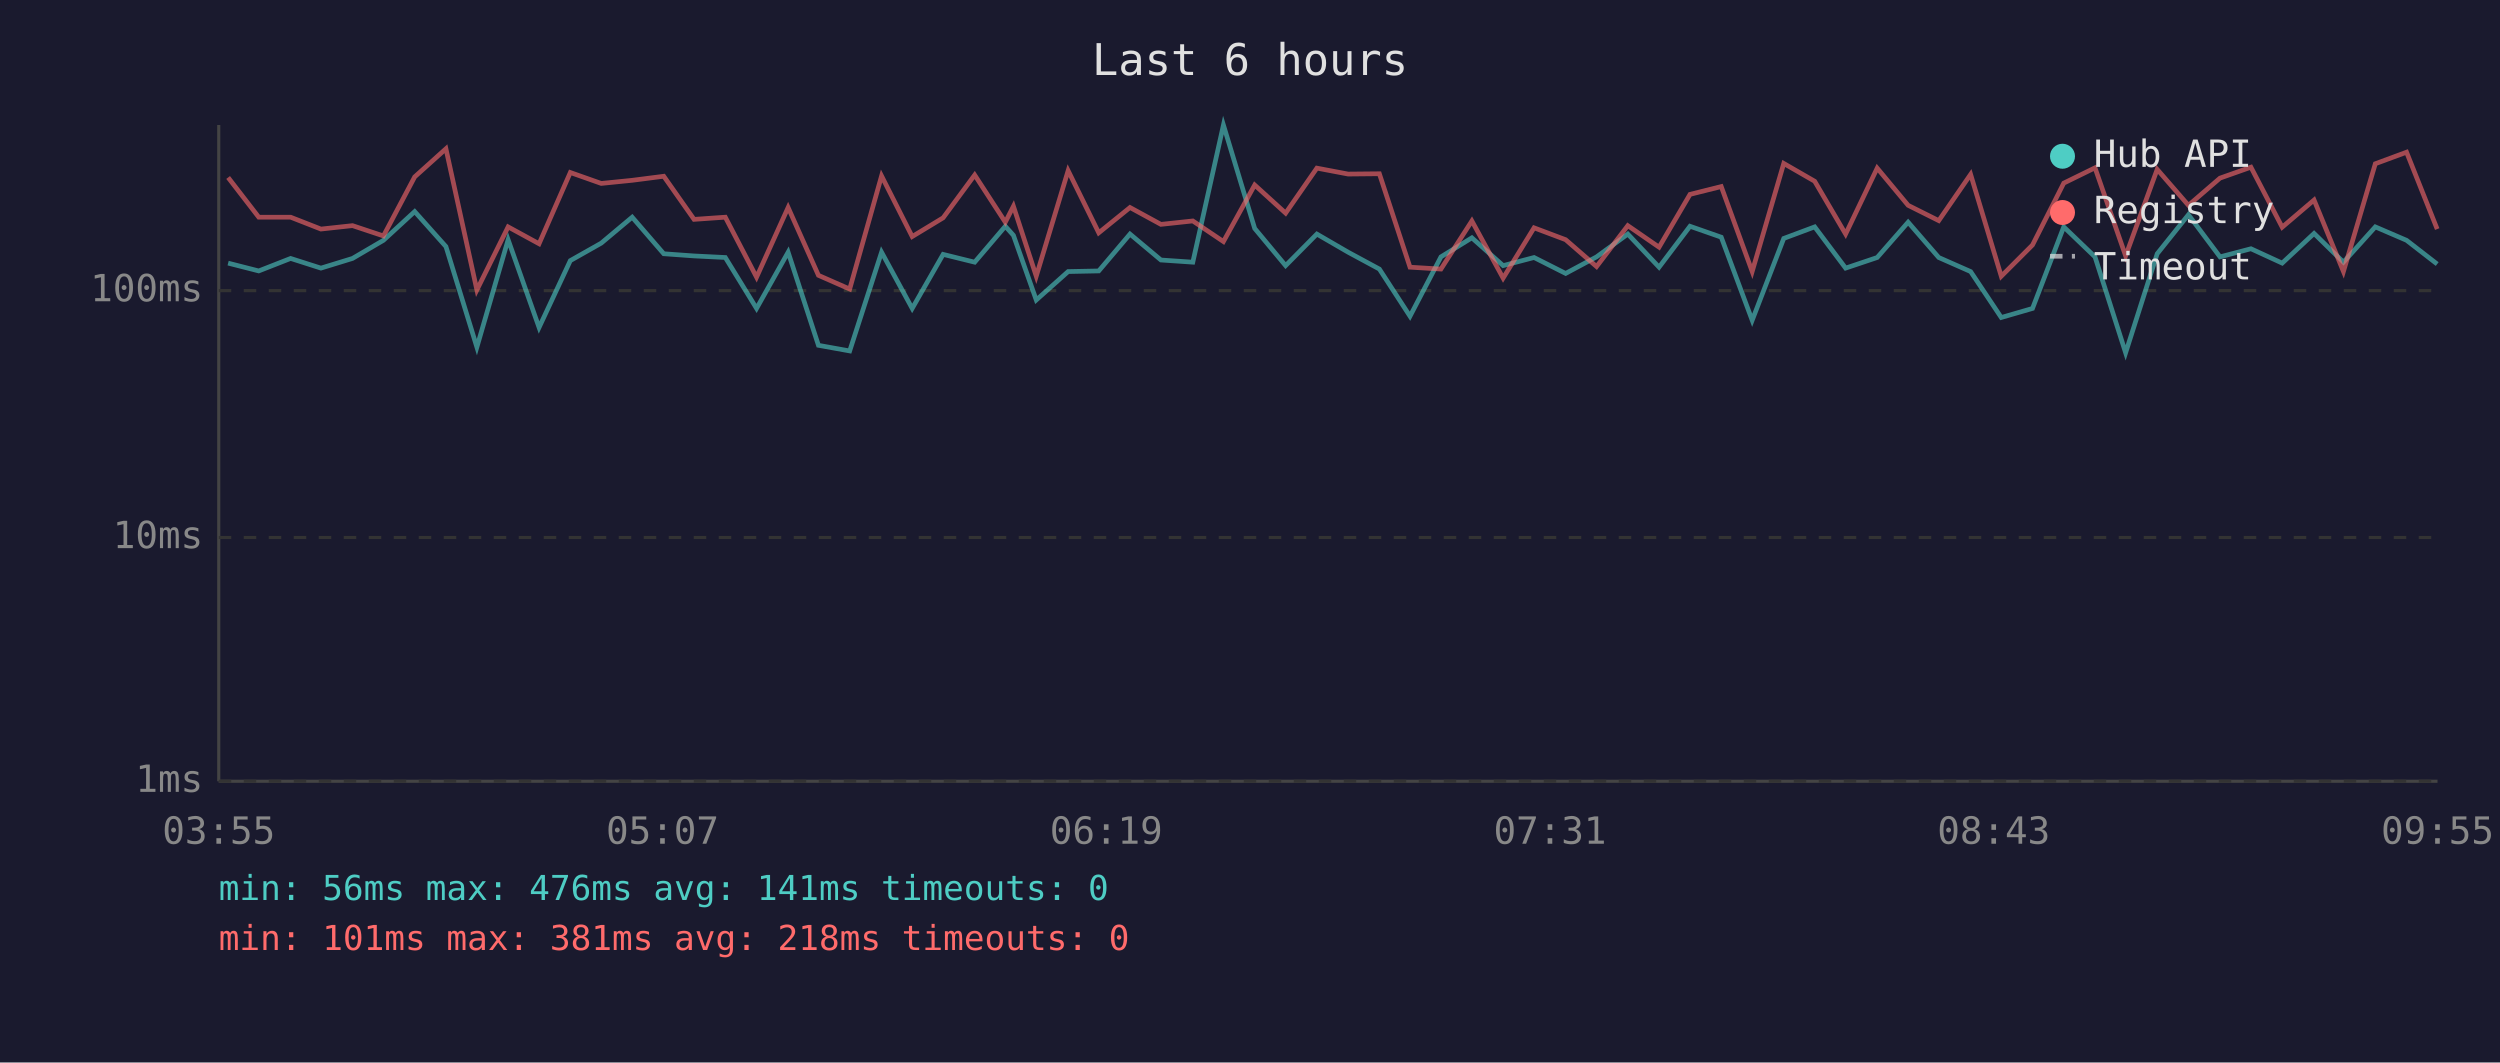
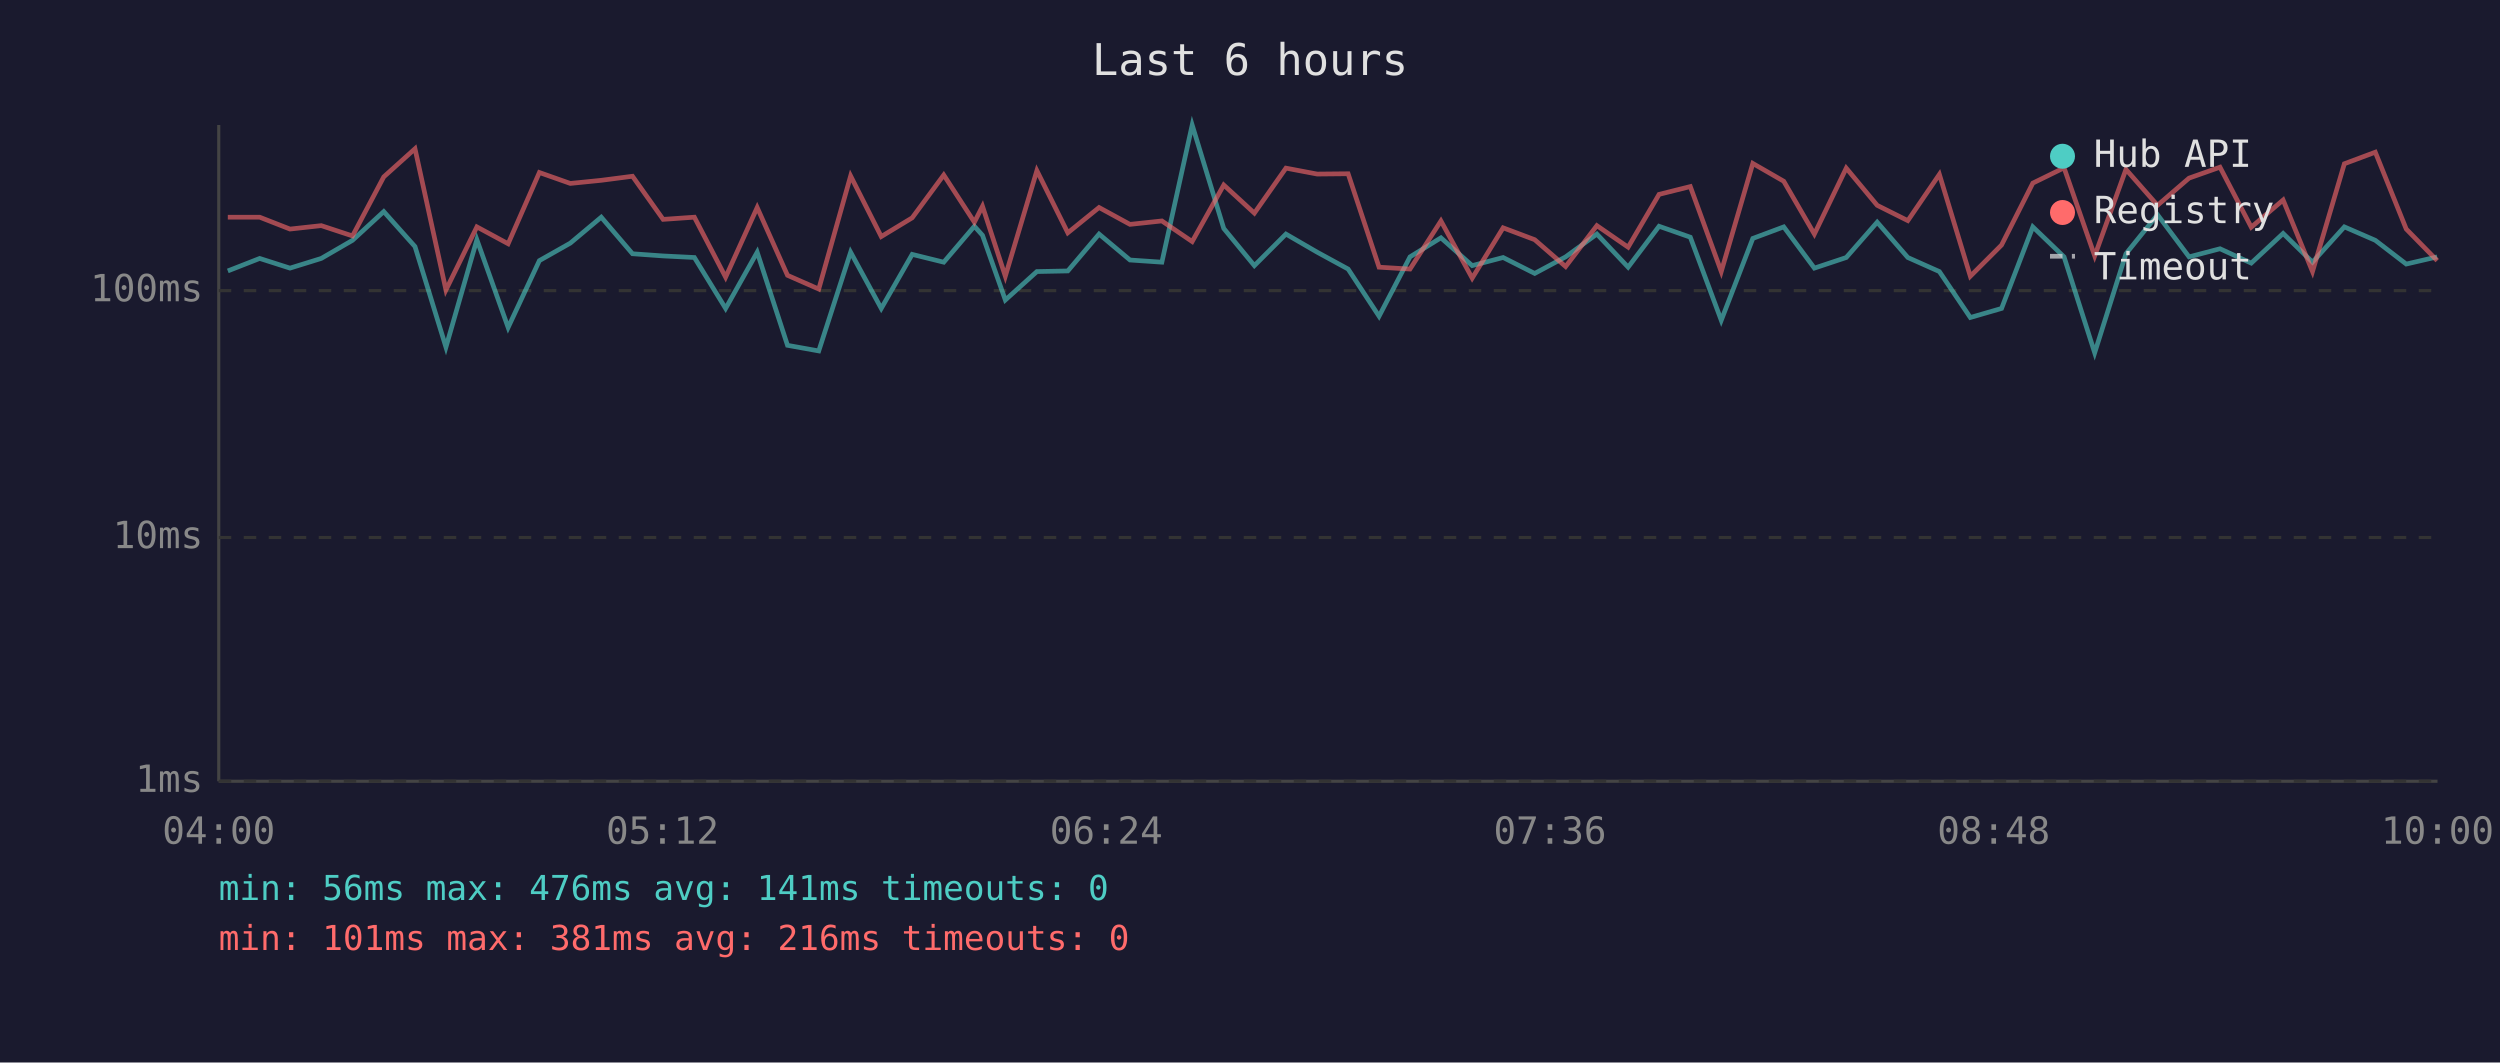
<svg xmlns="http://www.w3.org/2000/svg" viewBox="0 0 800 340" font-family="monospace" font-size="12">
  <rect width="800" height="340" fill="#1a1a2e" />
  <text x="400" y="24" fill="#e0e0e0" font-size="14" text-anchor="middle">Last 6 hours</text>
  <line x1="70" y1="40" x2="70" y2="250" stroke="#444" stroke-width="1" />
  <line x1="70" y1="250" x2="780" y2="250" stroke="#444" stroke-width="1" />
  <line x1="70" y1="250" x2="780" y2="250" stroke="#333" stroke-width="1" stroke-dasharray="4" />
  <text x="65" y="250" fill="#888" text-anchor="end" dominant-baseline="middle">1ms</text>
  <line x1="70" y1="172" x2="780" y2="172" stroke="#333" stroke-width="1" stroke-dasharray="4" />
  <text x="65" y="172" fill="#888" text-anchor="end" dominant-baseline="middle">10ms</text>
  <line x1="70" y1="93" x2="780" y2="93" stroke="#333" stroke-width="1" stroke-dasharray="4" />
  <text x="65" y="93" fill="#888" text-anchor="end" dominant-baseline="middle">100ms</text>
-   <text x="70" y="270" fill="#888" text-anchor="middle">03:55</text>
-   <text x="212" y="270" fill="#888" text-anchor="middle">05:07</text>
-   <text x="354" y="270" fill="#888" text-anchor="middle">06:19</text>
-   <text x="496" y="270" fill="#888" text-anchor="middle">07:31</text>
-   <text x="638" y="270" fill="#888" text-anchor="middle">08:43</text>
-   <text x="780" y="270" fill="#888" text-anchor="middle">09:55</text>
-   <polyline points="73.0,84.2 82.8,86.7 93.0,82.7 102.7,85.8 112.8,82.7 122.7,76.9 132.7,67.7 142.7,78.9 152.6,111.1 162.6,76.7 172.5,104.8 182.5,83.4 192.4,77.8 202.3,69.5 212.4,81.2 222.1,81.9 232.1,82.4 242.1,98.7 252.2,80.7 261.9,110.5 271.9,112.3 282.1,80.7 291.9,98.7 301.8,81.4 311.9,83.9 321.7,72.4 324.3,75.3 331.6,96.0 341.8,86.9 351.6,86.7 361.6,74.9 371.5,83.2 381.7,83.9 391.5,40.0 401.5,73.1 411.4,85.0 421.4,74.9 431.4,80.7 441.4,86.1 451.2,101.2 461.1,82.2 471.0,76.1 481.0,85.0 490.9,82.4 501.0,87.5 510.9,82.2 520.9,74.9 530.9,85.5 540.8,72.4 550.8,75.9 560.7,102.5 570.8,76.3 580.7,72.6 590.6,85.8 600.7,82.4 610.6,71.1 620.4,82.4 630.6,86.9 640.4,101.6 650.4,98.7 660.4,72.6 670.4,82.2 680.2,112.9 690.3,81.2 700.3,68.7 710.4,82.2 720.3,79.6 730.3,84.2 740.5,74.7 749.9,83.9 760.1,72.6 770.1,76.9 779.9,84.5" fill="none" stroke="#4ecdc4" stroke-width="1.5" opacity="0.6" />
-   <polyline points="73.0,56.8 82.8,69.5 93.0,69.5 102.7,73.3 112.8,72.2 122.7,75.5 132.7,56.6 142.7,47.6 152.6,92.8 162.6,72.6 172.5,78.0 182.5,55.2 192.4,58.7 202.3,57.7 212.4,56.4 222.1,70.2 232.1,69.5 242.1,88.7 252.2,66.4 261.9,88.1 271.9,92.5 282.1,56.3 291.9,75.7 301.8,69.7 311.9,56.0 321.7,71.1 324.3,66.0 331.6,88.4 341.8,54.6 351.6,74.5 361.6,66.4 371.5,71.8 381.7,70.7 391.5,77.3 401.5,59.2 411.4,68.2 421.4,53.8 431.4,55.7 441.4,55.6 451.2,85.5 461.1,86.1 471.0,70.7 481.0,89.0 490.9,72.9 501.0,76.7 510.9,85.3 520.9,72.2 530.9,79.1 540.8,62.2 550.8,59.7 560.7,86.9 570.8,52.3 580.7,58.0 590.6,74.9 600.7,53.8 610.6,65.7 620.4,70.6 630.6,55.8 640.4,88.4 650.4,78.4 660.4,58.6 670.4,53.7 680.2,81.9 690.3,54.2 700.3,65.7 710.4,57.0 720.3,53.5 730.3,72.7 740.5,64.0 749.9,86.9 760.1,52.4 770.1,48.7 779.9,73.3" fill="none" stroke="#ff6b6b" stroke-width="1.5" opacity="0.6" />
+   <text x="70" y="270" fill="#888" text-anchor="middle">04:00</text>
+   <text x="212" y="270" fill="#888" text-anchor="middle">05:12</text>
+   <text x="354" y="270" fill="#888" text-anchor="middle">06:24</text>
+   <text x="496" y="270" fill="#888" text-anchor="middle">07:36</text>
+   <text x="638" y="270" fill="#888" text-anchor="middle">08:48</text>
+   <text x="780" y="270" fill="#888" text-anchor="middle">10:00</text>
+   <polyline points="72.9,86.7 83.1,82.7 92.8,85.8 102.8,82.7 112.8,76.9 122.8,67.7 132.8,78.9 142.7,111.1 152.6,76.7 162.6,104.8 172.6,83.4 182.5,77.8 192.4,69.5 202.4,81.2 212.2,81.9 222.2,82.4 232.2,98.7 242.3,80.7 252.0,110.5 262.0,112.3 272.2,80.7 282.0,98.7 291.9,81.4 302.0,83.9 311.8,72.4 314.4,75.3 321.7,96.0 331.8,86.9 341.7,86.7 351.7,74.9 361.6,83.2 371.8,83.9 381.5,40.0 391.6,73.1 401.4,85.0 411.5,74.9 421.5,80.7 431.4,86.1 441.3,101.2 451.2,82.2 461.1,76.1 471.1,85.0 481.0,82.4 491.1,87.5 501.0,82.2 511.0,74.9 521.0,85.5 530.9,72.4 540.9,75.9 550.8,102.5 560.9,76.3 570.8,72.6 580.6,85.8 590.8,82.4 600.7,71.1 610.5,82.4 620.6,86.9 630.5,101.6 640.5,98.7 650.5,72.6 660.5,82.2 670.3,112.9 680.3,81.2 690.4,68.7 700.5,82.2 710.4,79.6 720.4,84.2 730.6,74.7 740.0,83.9 750.2,72.6 760.1,76.9 770.0,84.5 779.9,82.2" fill="none" stroke="#4ecdc4" stroke-width="1.5" opacity="0.6" />
+   <polyline points="72.9,69.5 83.1,69.5 92.8,73.3 102.8,72.2 112.8,75.5 122.8,56.6 132.8,47.6 142.7,92.8 152.6,72.6 162.6,78.0 172.6,55.2 182.5,58.7 192.4,57.7 202.4,56.4 212.2,70.2 222.2,69.5 232.2,88.7 242.3,66.4 252.0,88.1 262.0,92.5 272.2,56.3 282.0,75.7 291.9,69.7 302.0,56.0 311.8,71.1 314.4,66.0 321.7,88.4 331.8,54.6 341.7,74.5 351.7,66.4 361.6,71.8 371.8,70.7 381.5,77.3 391.6,59.2 401.4,68.2 411.5,53.8 421.5,55.7 431.4,55.6 441.3,85.5 451.2,86.1 461.1,70.7 471.1,89.0 481.0,72.9 491.1,76.7 501.0,85.3 511.0,72.2 521.0,79.1 530.9,62.2 540.9,59.7 550.8,86.9 560.9,52.3 570.8,58.0 580.6,74.9 590.8,53.8 600.7,65.7 610.5,70.6 620.6,55.8 630.5,88.4 640.5,78.4 650.5,58.6 660.5,53.7 670.3,81.9 680.3,54.2 690.4,65.7 700.5,57.0 710.4,53.5 720.4,72.7 730.6,64.0 740.0,86.9 750.2,52.4 760.1,48.7 770.0,73.3 779.9,83.4" fill="none" stroke="#ff6b6b" stroke-width="1.5" opacity="0.6" />
  <circle cx="660" cy="50" r="4" fill="#4ecdc4" />
  <text x="670" y="50" fill="#e0e0e0" dominant-baseline="middle">Hub API</text>
  <circle cx="660" cy="68" r="4" fill="#ff6b6b" />
  <text x="670" y="68" fill="#e0e0e0" dominant-baseline="middle">Registry</text>
  <line x1="656" y1="82" x2="664" y2="82" stroke="#e0e0e0" stroke-width="1.5" stroke-dasharray="4,3" opacity="0.7" />
  <text x="670" y="86" fill="#e0e0e0" dominant-baseline="middle">Timeout</text>
  <text x="70" y="288" fill="#4ecdc4" font-size="11">min: 56ms  max: 476ms  avg: 141ms  timeouts: 0</text>
-   <text x="70" y="304" fill="#ff6b6b" font-size="11">min: 101ms  max: 381ms  avg: 218ms  timeouts: 0</text>
+   <text x="70" y="304" fill="#ff6b6b" font-size="11">min: 101ms  max: 381ms  avg: 216ms  timeouts: 0</text>
</svg>
